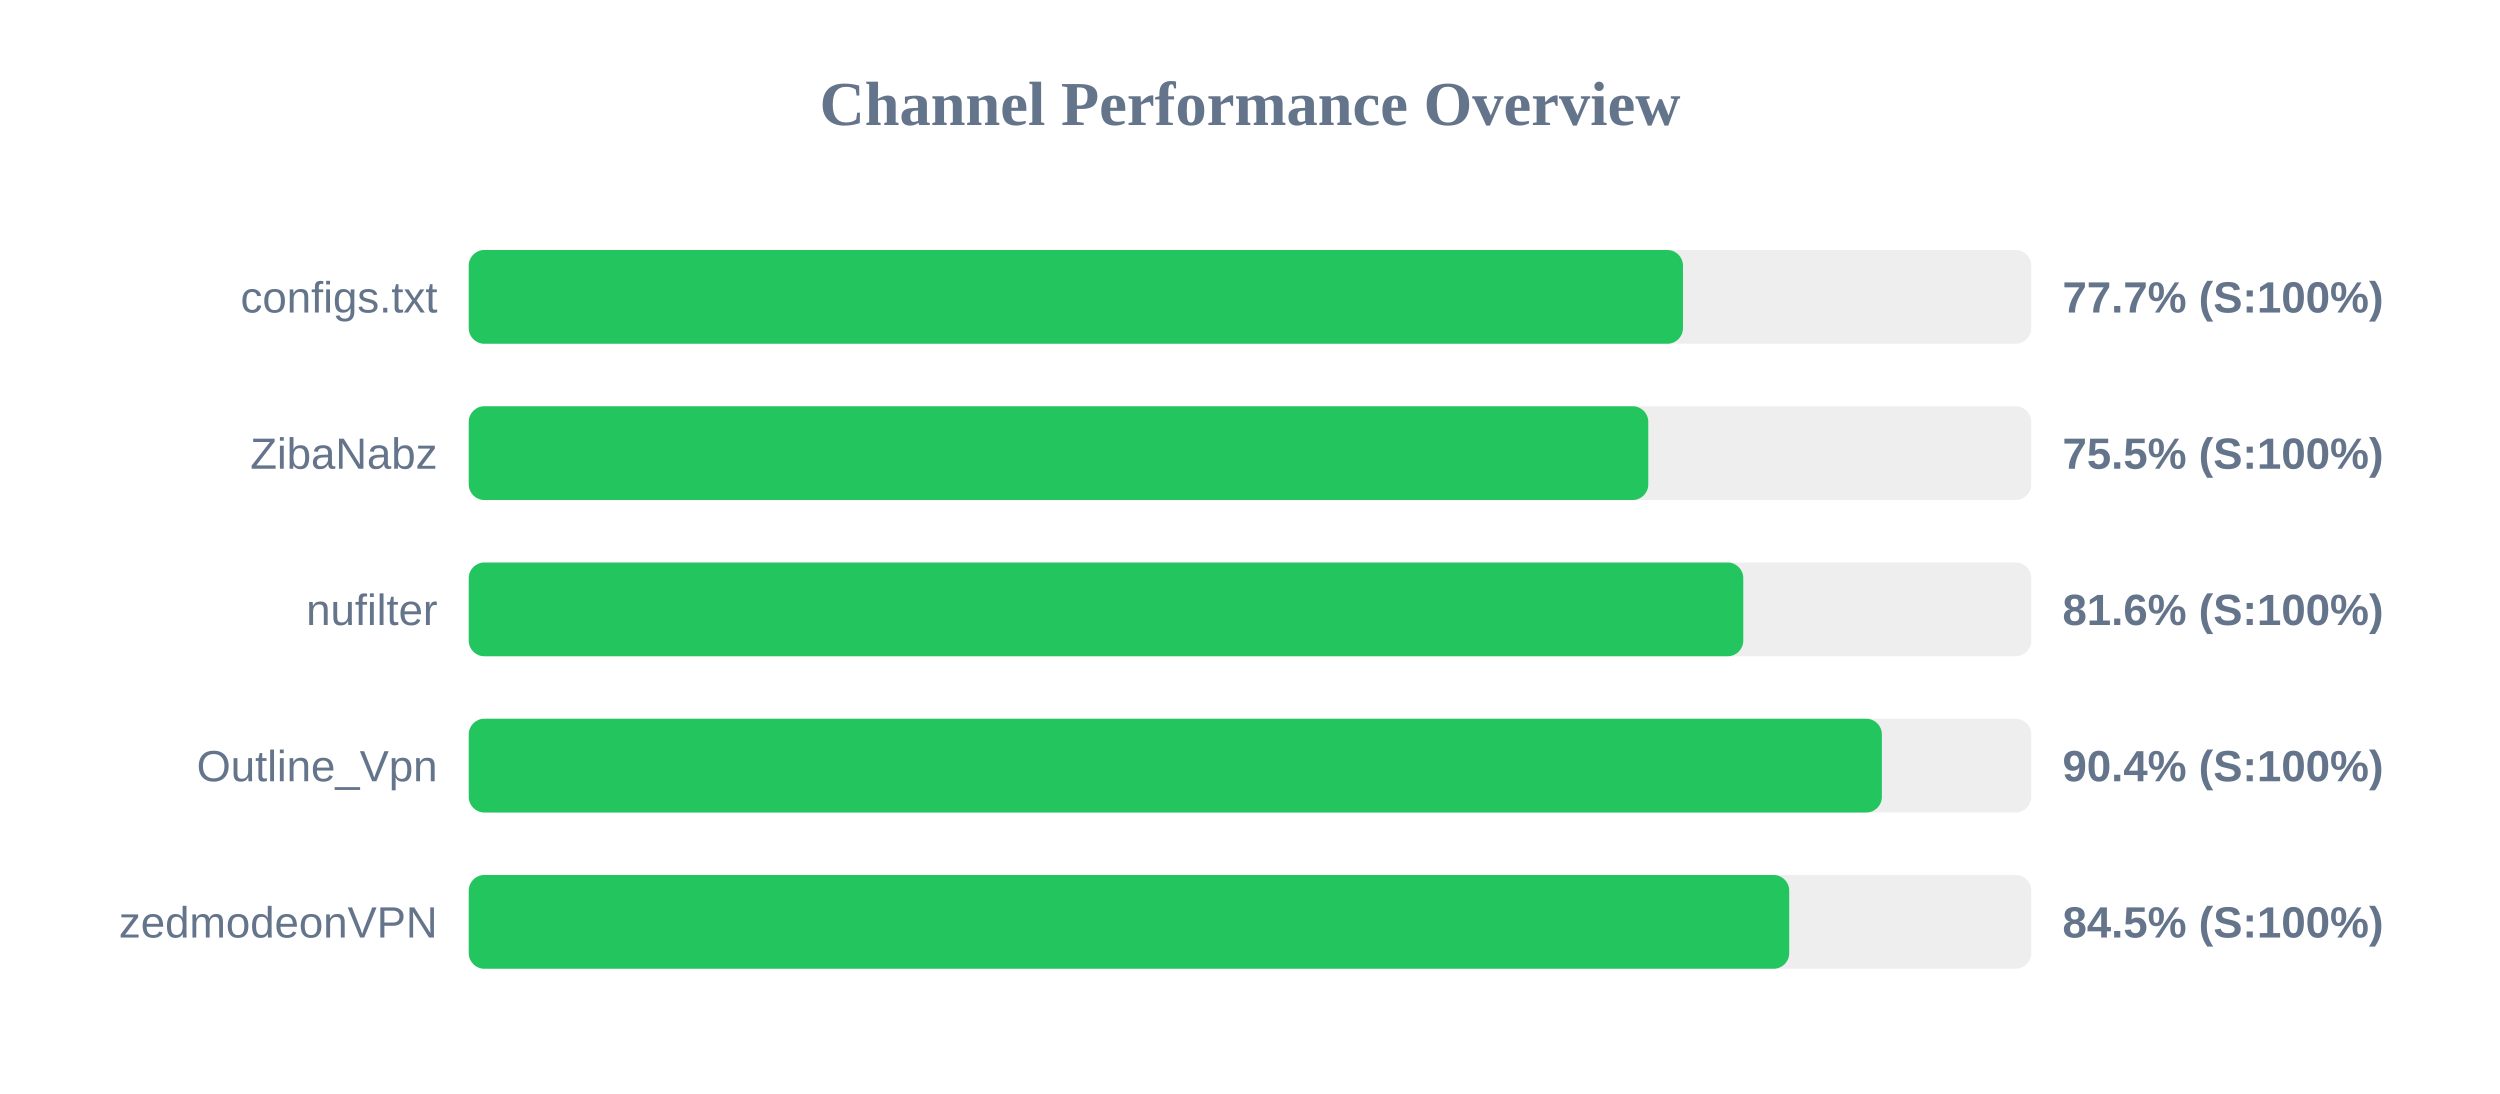
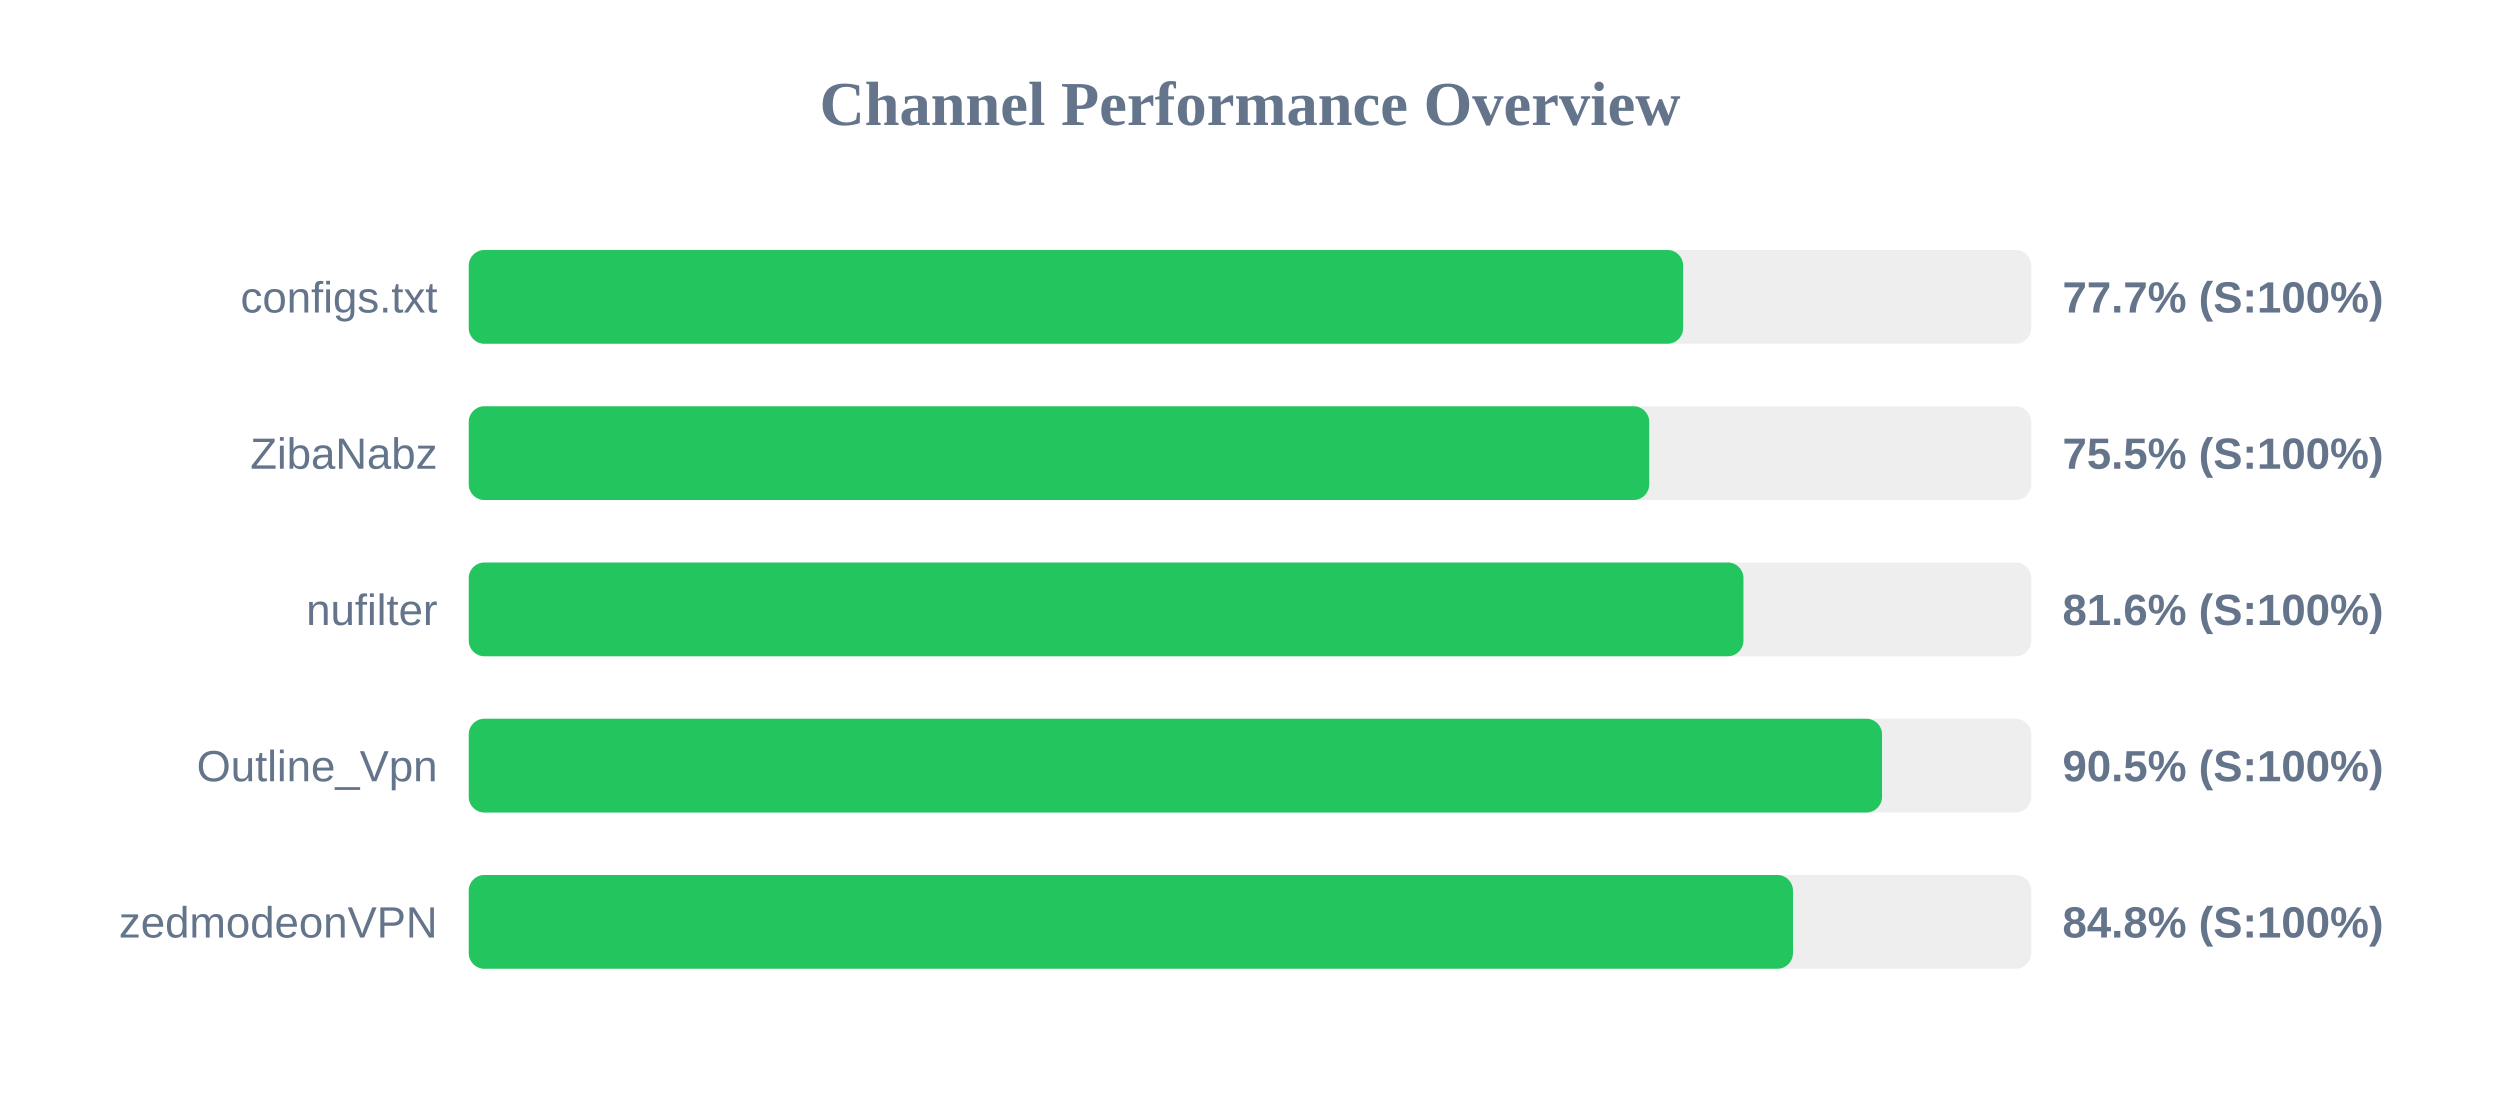
<svg xmlns="http://www.w3.org/2000/svg" width="800" height="350" version="1.1">
  <style>
        .row { font: 14px Arial; fill: #64748b; }
        .score { font: bold 14px Arial; fill: #64748b; }
    </style>
  <text x="400" y="40" text-anchor="middle" font-size="20px" font-weight="bold" fill="#64748b">Channel Performance Overview</text>
  <rect x="150" y="80" width="500" height="30" fill="#eee" rx="5" />
-   <rect x="150" y="80" width="388.55" height="30" fill="#22c55e" rx="5" />
+   <rect x="150" y="80" width="388.6" height="30" fill="#22c55e" rx="5" />
  <text x="140" y="100" text-anchor="end" class="row">configs.txt</text>
  <text x="660" y="100" text-anchor="start" class="score">77.7% (S:100%)</text>
  <rect x="150" y="130" width="500" height="30" fill="#eee" rx="5" />
-   <rect x="150" y="130" width="377.45" height="30" fill="#22c55e" rx="5" />
+   <rect x="150" y="130" width="377.75" height="30" fill="#22c55e" rx="5" />
  <text x="140" y="150" text-anchor="end" class="row">ZibaNabz</text>
  <text x="660" y="150" text-anchor="start" class="score">75.5% (S:100%)</text>
  <rect x="150" y="180" width="500" height="30" fill="#eee" rx="5" />
-   <rect x="150" y="180" width="407.85" height="30" fill="#22c55e" rx="5" />
+   <rect x="150" y="180" width="407.9" height="30" fill="#22c55e" rx="5" />
  <text x="140" y="200" text-anchor="end" class="row">nufilter</text>
  <text x="660" y="200" text-anchor="start" class="score">81.6% (S:100%)</text>
  <rect x="150" y="230" width="500" height="30" fill="#eee" rx="5" />
-   <rect x="150" y="230" width="452.2" height="30" fill="#22c55e" rx="5" />
+   <rect x="150" y="230" width="452.25" height="30" fill="#22c55e" rx="5" />
  <text x="140" y="250" text-anchor="end" class="row">Outline_Vpn</text>
-   <text x="660" y="250" text-anchor="start" class="score">90.4% (S:100%)</text>
+   <text x="660" y="250" text-anchor="start" class="score">90.5% (S:100%)</text>
  <rect x="150" y="280" width="500" height="30" fill="#eee" rx="5" />
-   <rect x="150" y="280" width="422.55" height="30" fill="#22c55e" rx="5" />
+   <rect x="150" y="280" width="423.75" height="30" fill="#22c55e" rx="5" />
  <text x="140" y="300" text-anchor="end" class="row">zedmodeonVPN</text>
-   <text x="660" y="300" text-anchor="start" class="score">84.5% (S:100%)</text>
+   <text x="660" y="300" text-anchor="start" class="score">84.8% (S:100%)</text>
</svg>
